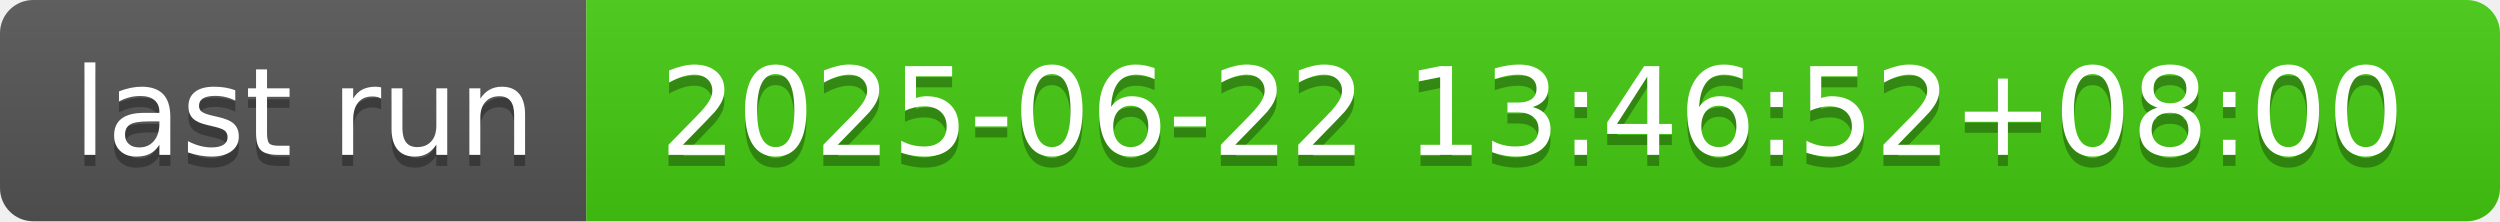
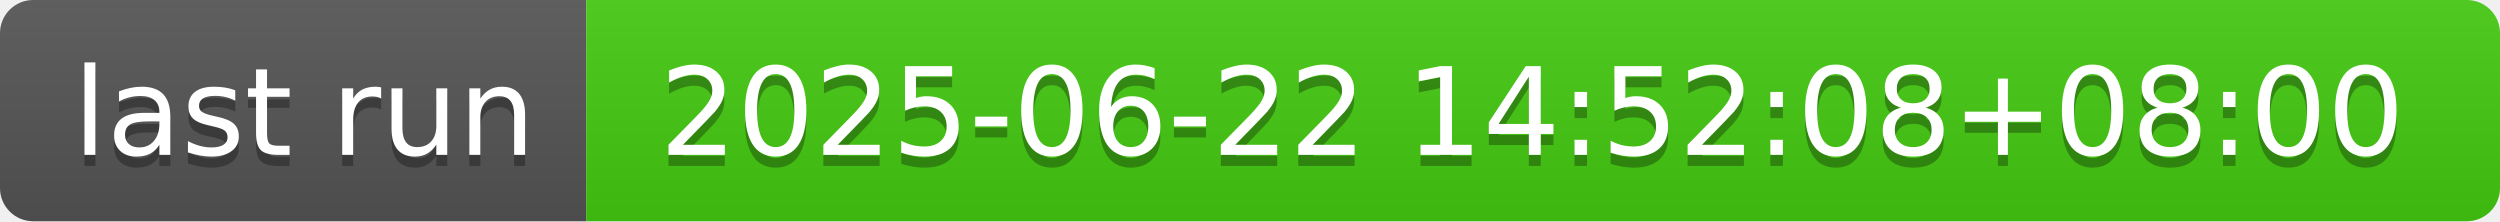
- <svg xmlns="http://www.w3.org/2000/svg" width="226" height="20" role="img" aria-label="last run: 2025-06-22 13:46:52+08:00">
+ <svg xmlns="http://www.w3.org/2000/svg" width="226" height="20" role="img" aria-label="last run: 2025-06-22 14:52:08+08:00">
  <linearGradient id="s" x2="0" y2="100%">
    <stop offset="0" stop-color="#bbb" stop-opacity=".1" />
    <stop offset="1" stop-opacity=".1" />
  </linearGradient>
  <clipPath id="r">
    <rect width="226" height="20" rx="3" fill="#fff" />
  </clipPath>
  <g clip-path="url(#r)">
    <rect width="53" height="20" fill="#555" />
    <rect x="53" width="173" height="20" fill="#4c1" />
    <rect width="226" height="20" fill="url(#s)" />
  </g>
  <g fill="#fff" text-anchor="middle" font-family="Verdana,Geneva,DejaVu Sans,sans-serif" text-rendering="geometricPrecision" font-size="110">
    <text aria-hidden="true" x="275" y="150" fill="#010101" fill-opacity=".3" transform="scale(.1)" textLength="430">last run</text>
    <text x="275" y="140" transform="scale(.1)" fill="#fff" textLength="430">last run</text>
-     <text aria-hidden="true" x="1385" y="150" fill="#010101" fill-opacity=".3" transform="scale(.1)" textLength="1630">2025-06-22 13:46:52+08:00</text>
-     <text x="1385" y="140" transform="scale(.1)" fill="#fff" textLength="1630">2025-06-22 13:46:52+08:00</text>
+     <text aria-hidden="true" x="1385" y="150" fill="#010101" fill-opacity=".3" transform="scale(.1)" textLength="1630">2025-06-22 14:52:08+08:00</text>
+     <text x="1385" y="140" transform="scale(.1)" fill="#fff" textLength="1630">2025-06-22 14:52:08+08:00</text>
  </g>
</svg>
